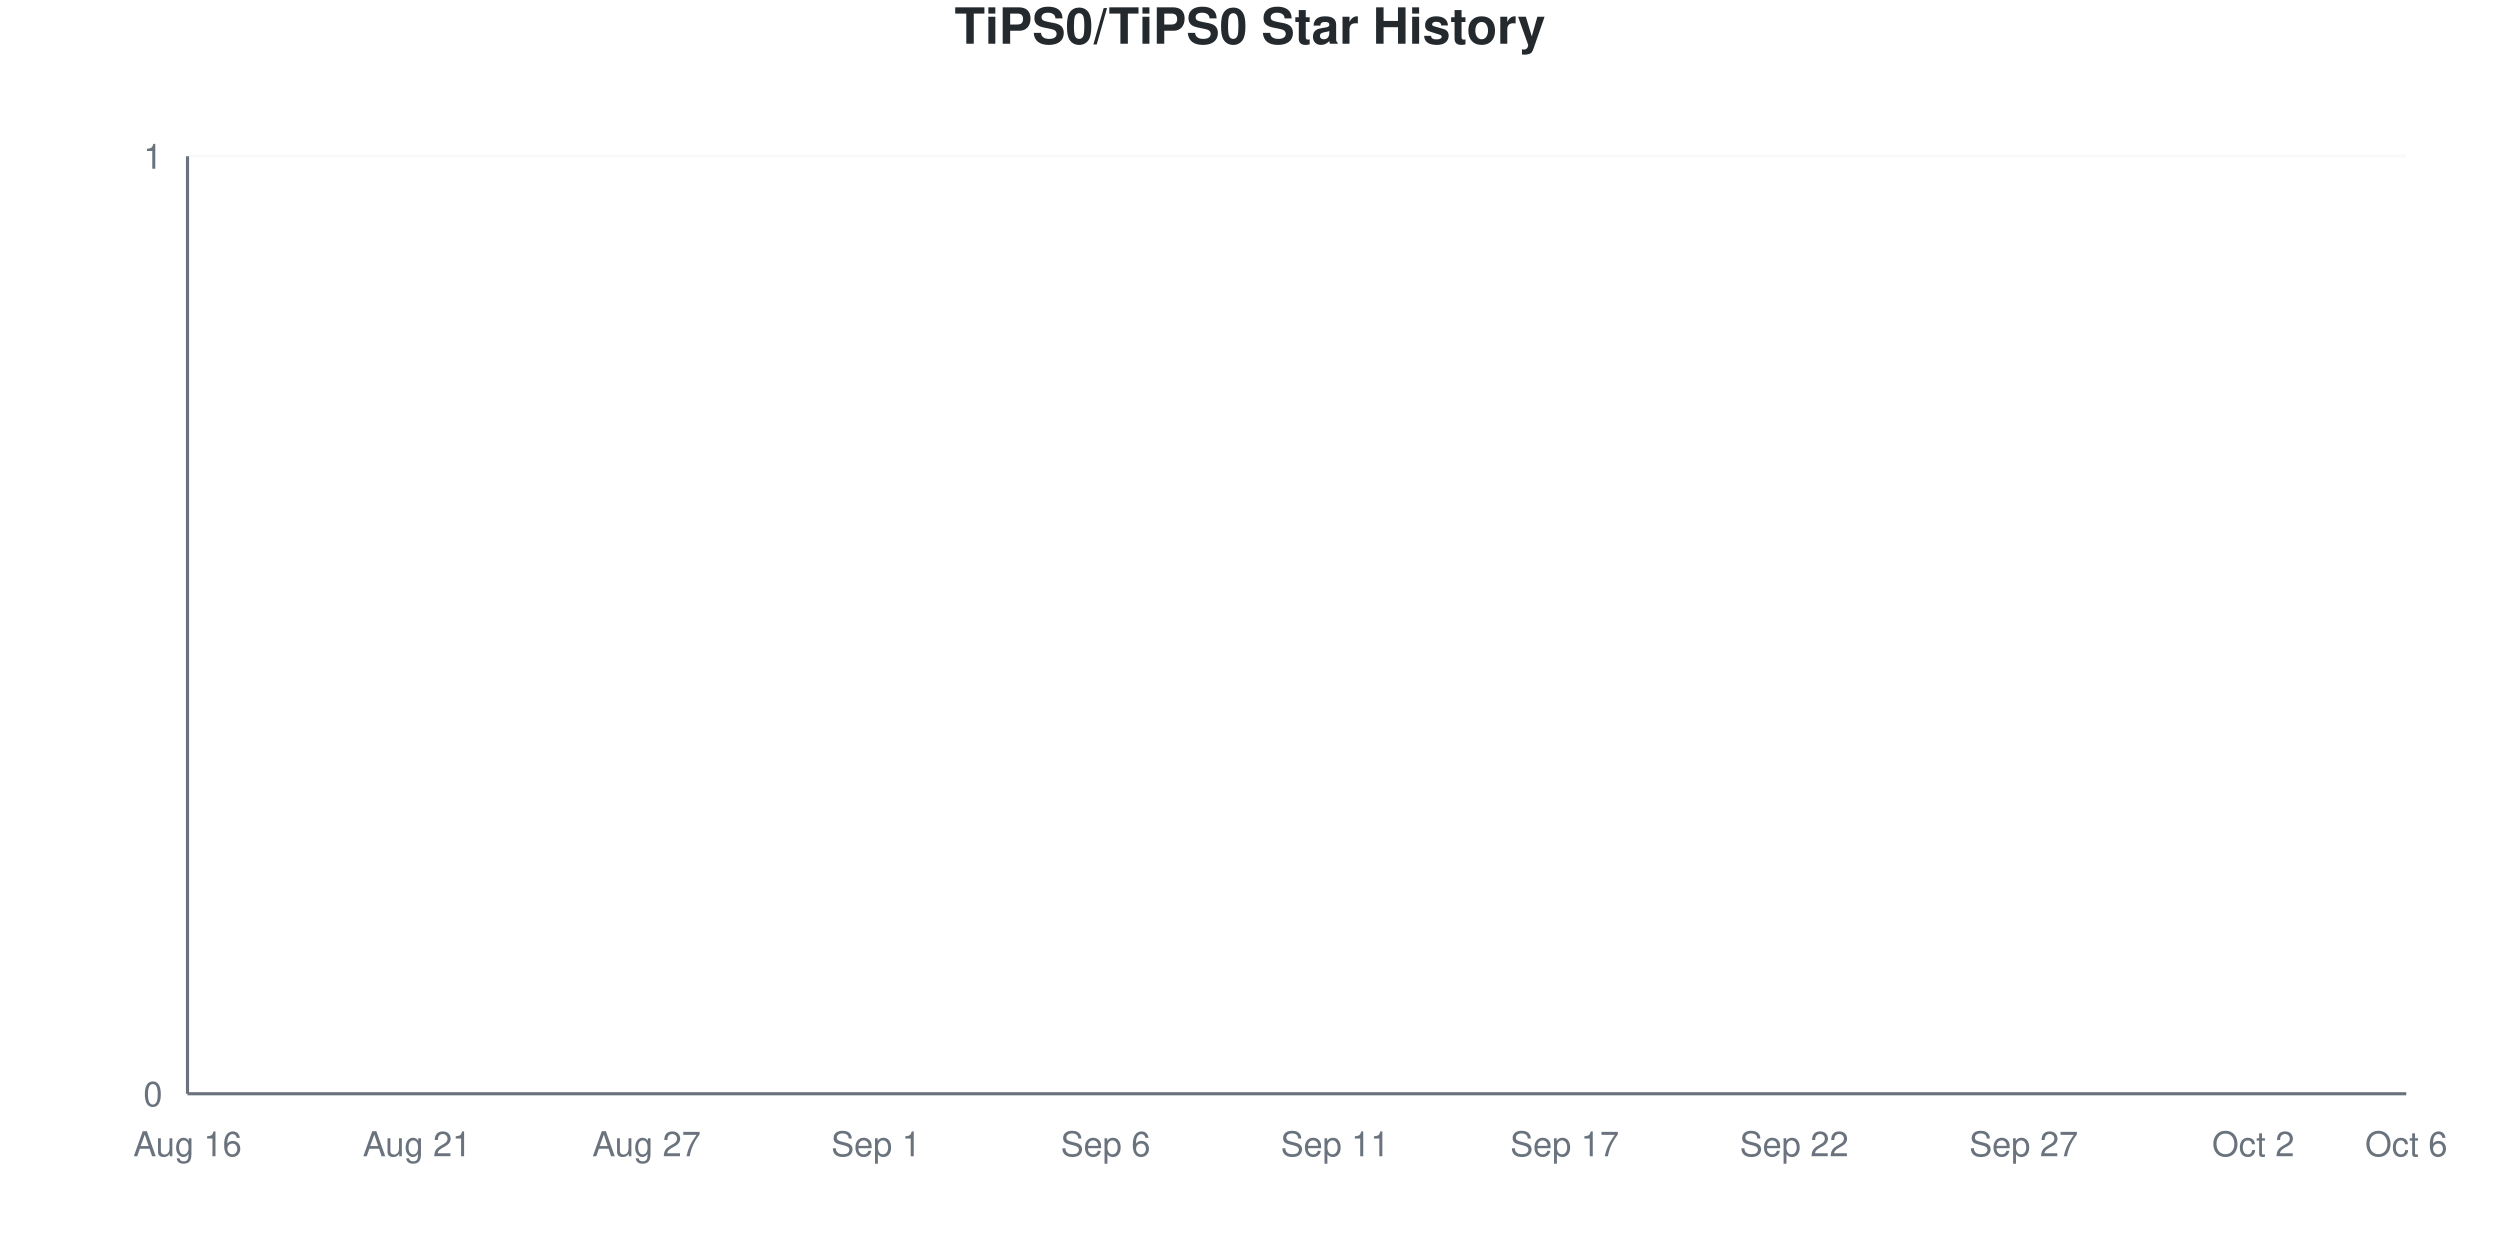
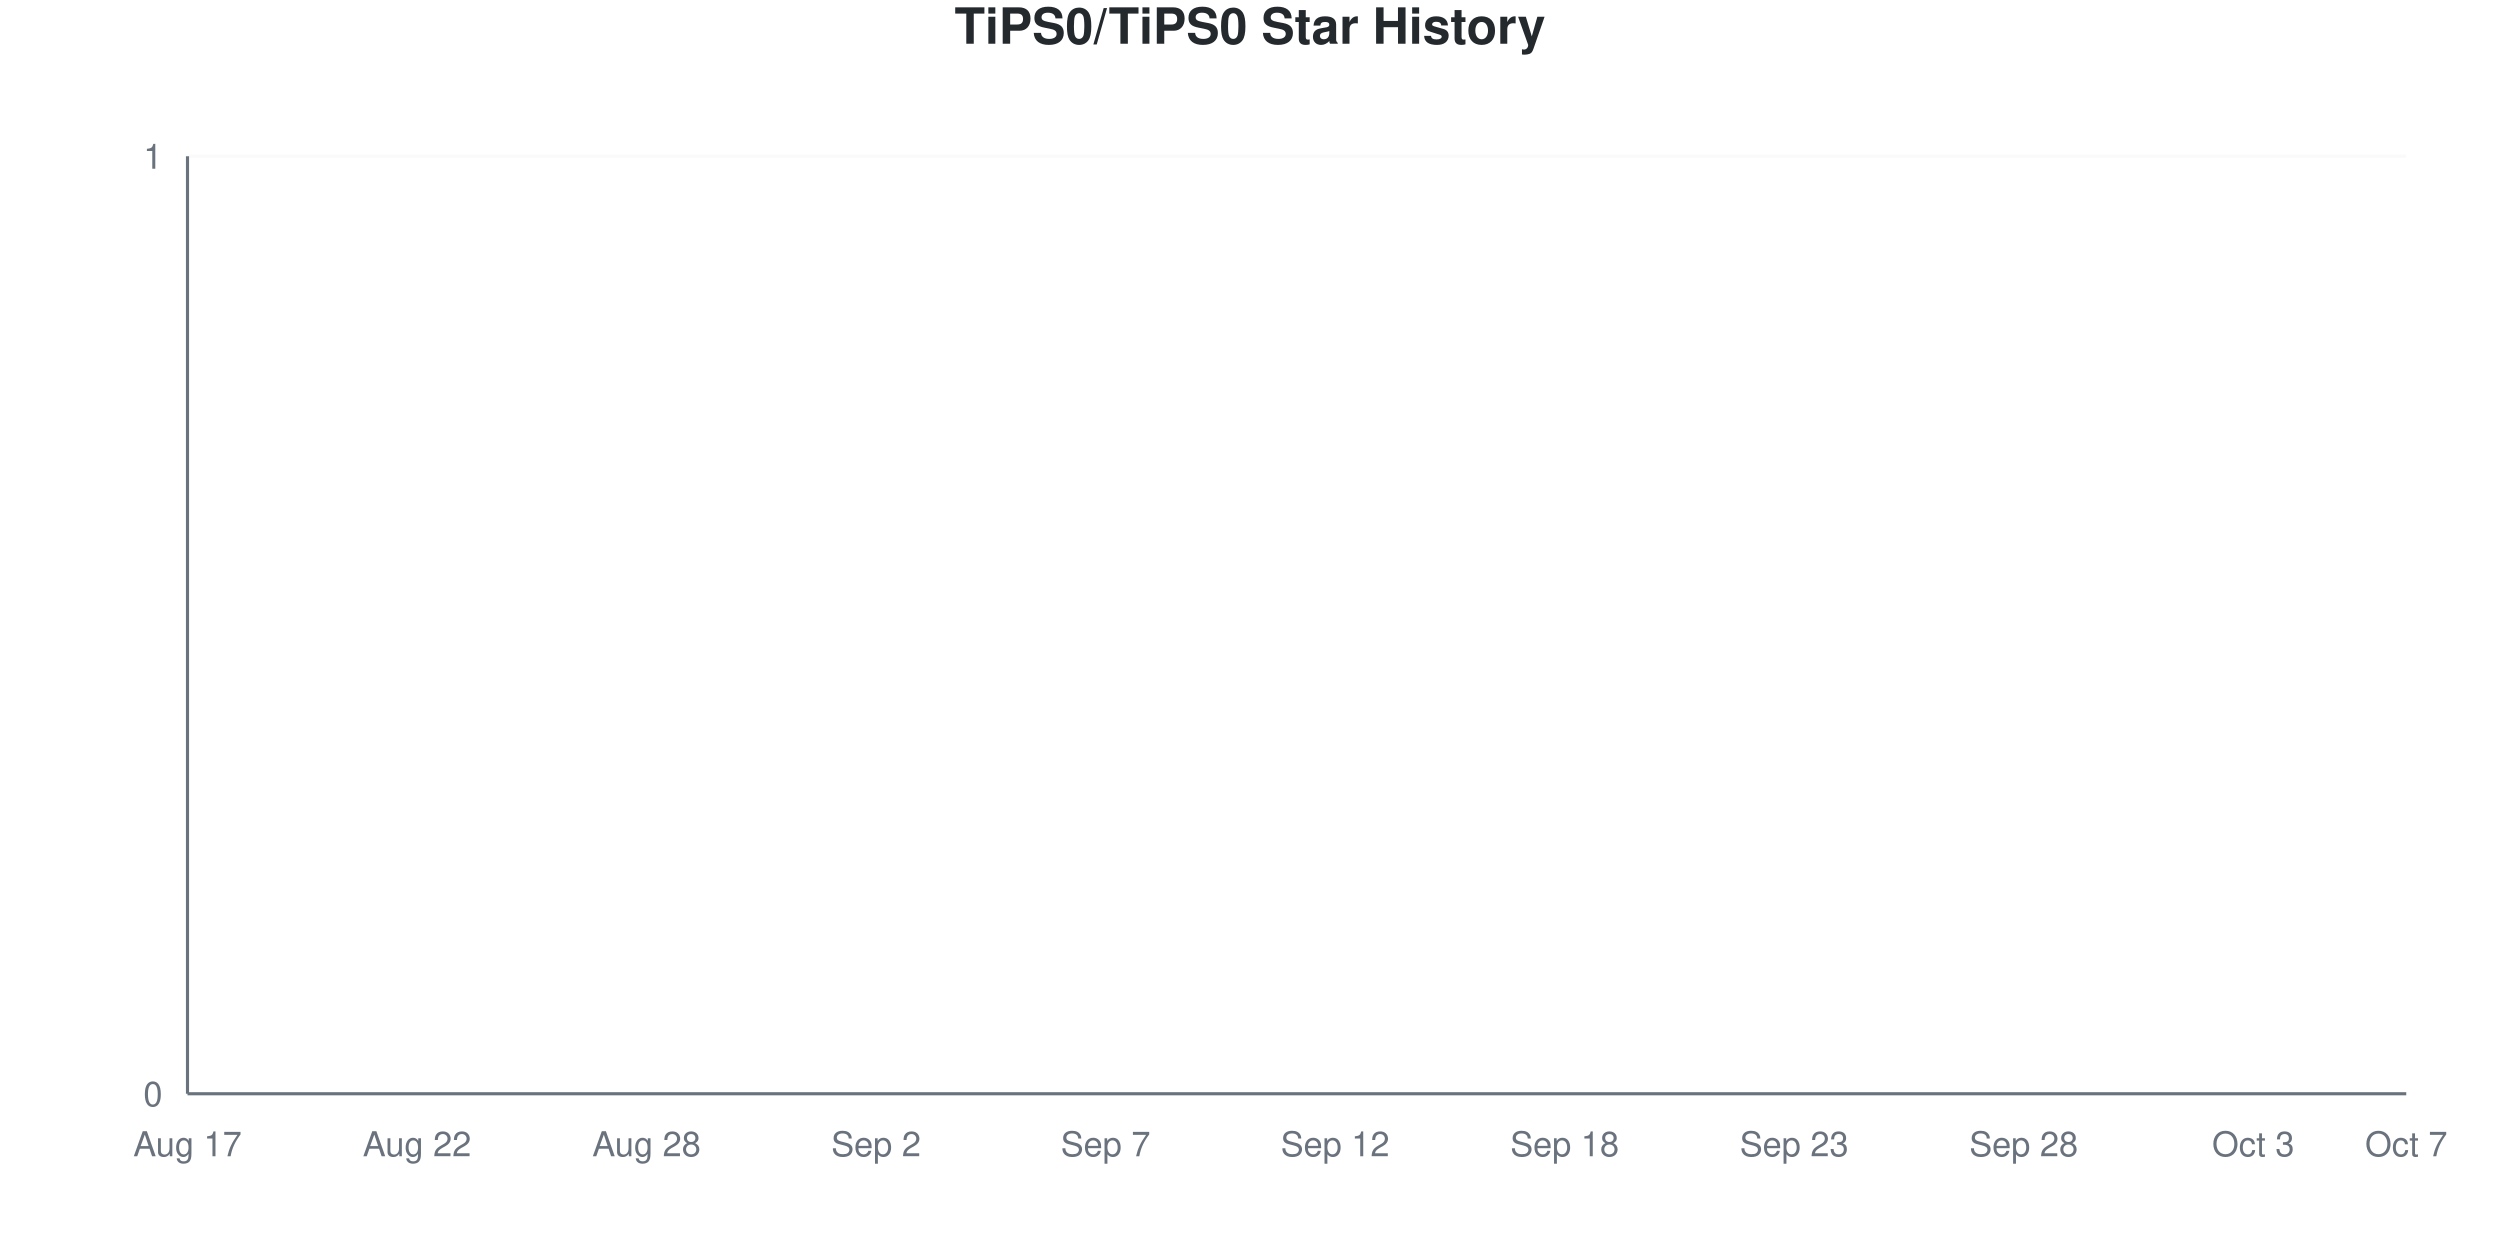
<svg xmlns="http://www.w3.org/2000/svg" viewBox="0 0 800 400" width="800" height="400">
  <style>
    @keyframes drawLine {
      to { stroke-dashoffset: 0; }
    }
    @keyframes fadeInPoint {
      from { opacity: 0; }
      to { opacity: 1; }
    }
    .data-line-0 {
      stroke-dasharray: 1065;
      stroke-dashoffset: 1065;
      animation: drawLine 2s ease-out forwards;
    }
    .data-point {
      opacity: 0;
      animation: fadeInPoint 0.5s ease-out forwards;
    }
    .chart-bg { fill: #fff; }
    .chart-text { fill: #24292e; }
    .chart-muted { fill: #6a737d; }
    .chart-grid { stroke: #eee; }
    .chart-axis { stroke: #6a737d; }
    @media (prefers-color-scheme: dark) {
      .chart-bg { fill: #0d1117; }
      .chart-text { fill: #e6edf3; }
      .chart-muted { fill: #8b949e; }
      .chart-grid { stroke: #21262d; }
      .chart-axis { stroke: #8b949e; }
    }
  </style>
  <rect width="800" height="400" class="chart-bg" />
  <text x="400" y="14" text-anchor="middle" class="chart-text" font-size="16" font-weight="bold" font-family="-apple-system, BlinkMacSystemFont, 'Segoe UI', Helvetica, Arial, sans-serif">TiPS0/TiPS0 Star History</text>
  <g class="grid">
    <line x1="60" y1="350" x2="770" y2="350" class="chart-grid" stroke-opacity="0.3" />
    <text x="52" y="354" text-anchor="end" class="chart-muted" font-size="11" font-family="-apple-system, BlinkMacSystemFont, 'Segoe UI', Helvetica, Arial, sans-serif">0</text>
    <line x1="60" y1="50" x2="770" y2="50" class="chart-grid" stroke-opacity="0.3" />
    <text x="52" y="54" text-anchor="end" class="chart-muted" font-size="11" font-family="-apple-system, BlinkMacSystemFont, 'Segoe UI', Helvetica, Arial, sans-serif">1</text>
  </g>
  <g class="milestones">
    
  </g>
  <g class="x-axis">
-     <text x="60" y="370" text-anchor="middle" class="chart-muted" font-size="11" font-family="-apple-system, BlinkMacSystemFont, 'Segoe UI', Helvetica, Arial, sans-serif">Aug 16</text>
-     <text x="133.448" y="370" text-anchor="middle" class="chart-muted" font-size="11" font-family="-apple-system, BlinkMacSystemFont, 'Segoe UI', Helvetica, Arial, sans-serif">Aug 21</text>
-     <text x="206.897" y="370" text-anchor="middle" class="chart-muted" font-size="11" font-family="-apple-system, BlinkMacSystemFont, 'Segoe UI', Helvetica, Arial, sans-serif">Aug 27</text>
-     <text x="280.345" y="370" text-anchor="middle" class="chart-muted" font-size="11" font-family="-apple-system, BlinkMacSystemFont, 'Segoe UI', Helvetica, Arial, sans-serif">Sep 1</text>
-     <text x="353.793" y="370" text-anchor="middle" class="chart-muted" font-size="11" font-family="-apple-system, BlinkMacSystemFont, 'Segoe UI', Helvetica, Arial, sans-serif">Sep 6</text>
-     <text x="427.241" y="370" text-anchor="middle" class="chart-muted" font-size="11" font-family="-apple-system, BlinkMacSystemFont, 'Segoe UI', Helvetica, Arial, sans-serif">Sep 11</text>
-     <text x="500.69" y="370" text-anchor="middle" class="chart-muted" font-size="11" font-family="-apple-system, BlinkMacSystemFont, 'Segoe UI', Helvetica, Arial, sans-serif">Sep 17</text>
-     <text x="574.138" y="370" text-anchor="middle" class="chart-muted" font-size="11" font-family="-apple-system, BlinkMacSystemFont, 'Segoe UI', Helvetica, Arial, sans-serif">Sep 22</text>
-     <text x="647.586" y="370" text-anchor="middle" class="chart-muted" font-size="11" font-family="-apple-system, BlinkMacSystemFont, 'Segoe UI', Helvetica, Arial, sans-serif">Sep 27</text>
-     <text x="721.034" y="370" text-anchor="middle" class="chart-muted" font-size="11" font-family="-apple-system, BlinkMacSystemFont, 'Segoe UI', Helvetica, Arial, sans-serif">Oct 2</text>
-     <text x="770" y="370" text-anchor="middle" class="chart-muted" font-size="11" font-family="-apple-system, BlinkMacSystemFont, 'Segoe UI', Helvetica, Arial, sans-serif">Oct 6</text>
+     <text x="60" y="370" text-anchor="middle" class="chart-muted" font-size="11" font-family="-apple-system, BlinkMacSystemFont, 'Segoe UI', Helvetica, Arial, sans-serif">Aug 17</text>
+     <text x="133.448" y="370" text-anchor="middle" class="chart-muted" font-size="11" font-family="-apple-system, BlinkMacSystemFont, 'Segoe UI', Helvetica, Arial, sans-serif">Aug 22</text>
+     <text x="206.897" y="370" text-anchor="middle" class="chart-muted" font-size="11" font-family="-apple-system, BlinkMacSystemFont, 'Segoe UI', Helvetica, Arial, sans-serif">Aug 28</text>
+     <text x="280.345" y="370" text-anchor="middle" class="chart-muted" font-size="11" font-family="-apple-system, BlinkMacSystemFont, 'Segoe UI', Helvetica, Arial, sans-serif">Sep 2</text>
+     <text x="353.793" y="370" text-anchor="middle" class="chart-muted" font-size="11" font-family="-apple-system, BlinkMacSystemFont, 'Segoe UI', Helvetica, Arial, sans-serif">Sep 7</text>
+     <text x="427.241" y="370" text-anchor="middle" class="chart-muted" font-size="11" font-family="-apple-system, BlinkMacSystemFont, 'Segoe UI', Helvetica, Arial, sans-serif">Sep 12</text>
+     <text x="500.69" y="370" text-anchor="middle" class="chart-muted" font-size="11" font-family="-apple-system, BlinkMacSystemFont, 'Segoe UI', Helvetica, Arial, sans-serif">Sep 18</text>
+     <text x="574.138" y="370" text-anchor="middle" class="chart-muted" font-size="11" font-family="-apple-system, BlinkMacSystemFont, 'Segoe UI', Helvetica, Arial, sans-serif">Sep 23</text>
+     <text x="647.586" y="370" text-anchor="middle" class="chart-muted" font-size="11" font-family="-apple-system, BlinkMacSystemFont, 'Segoe UI', Helvetica, Arial, sans-serif">Sep 28</text>
+     <text x="721.034" y="370" text-anchor="middle" class="chart-muted" font-size="11" font-family="-apple-system, BlinkMacSystemFont, 'Segoe UI', Helvetica, Arial, sans-serif">Oct 3</text>
+     <text x="770" y="370" text-anchor="middle" class="chart-muted" font-size="11" font-family="-apple-system, BlinkMacSystemFont, 'Segoe UI', Helvetica, Arial, sans-serif">Oct 7</text>
  </g>
  <line x1="60" y1="50" x2="60" y2="350" class="chart-axis" stroke-width="1" />
  <line x1="60" y1="350" x2="770" y2="350" class="chart-axis" stroke-width="1" />
  <path d="M60,350 L60,350 C68.161,350 76.322,350 84.483,350 C92.644,350 100.805,350 108.966,350 C117.126,350 125.287,350 133.448,350 C141.609,350 149.77,350 157.931,350 C166.092,350 174.253,350 182.414,350 C190.575,350 198.736,350 206.897,350 C215.057,350 223.218,350 231.379,350 C239.54,350 247.701,350 255.862,350 C264.023,350 272.184,350 280.345,350 C288.506,350 296.667,350 304.828,350 C312.989,350 321.149,350 329.31,350 C337.471,350 345.632,350 353.793,350 C361.954,350 370.115,350 378.276,350 C386.437,350 394.598,350 402.759,350 C410.92,350 419.08,350 427.241,350 C435.402,350 443.563,350 451.724,350 C459.885,350 468.046,350 476.207,350 C484.368,350 492.529,350 500.69,350 C508.851,350 517.011,350 525.172,350 C533.333,350 541.494,350 549.655,350 C557.816,350 565.977,350 574.138,350 C582.299,350 590.46,350 598.621,350 C606.782,350 614.943,350 623.103,350 C631.264,350 639.425,350 647.586,350 C655.747,350 663.908,350 672.069,350 C680.23,350 688.391,350 696.552,350 C704.713,350 712.874,350 721.034,350 C729.195,350 737.356,350 745.517,350 C753.678,350 761.839,350 770,350 L770,350 L60,350 Z" fill="#dfb317" fill-opacity="0.1" />
  <path d="M60,350 L60,350 C68.161,350 76.322,350 84.483,350 C92.644,350 100.805,350 108.966,350 C117.126,350 125.287,350 133.448,350 C141.609,350 149.77,350 157.931,350 C166.092,350 174.253,350 182.414,350 C190.575,350 198.736,350 206.897,350 C215.057,350 223.218,350 231.379,350 C239.54,350 247.701,350 255.862,350 C264.023,350 272.184,350 280.345,350 C288.506,350 296.667,350 304.828,350 C312.989,350 321.149,350 329.31,350 C337.471,350 345.632,350 353.793,350 C361.954,350 370.115,350 378.276,350 C386.437,350 394.598,350 402.759,350 C410.92,350 419.08,350 427.241,350 C435.402,350 443.563,350 451.724,350 C459.885,350 468.046,350 476.207,350 C484.368,350 492.529,350 500.69,350 C508.851,350 517.011,350 525.172,350 C533.333,350 541.494,350 549.655,350 C557.816,350 565.977,350 574.138,350 C582.299,350 590.46,350 598.621,350 C606.782,350 614.943,350 623.103,350 C631.264,350 639.425,350 647.586,350 C655.747,350 663.908,350 672.069,350 C680.23,350 688.391,350 696.552,350 C704.713,350 712.874,350 721.034,350 C729.195,350 737.356,350 745.517,350 C753.678,350 761.839,350 770,350" fill="none" stroke="#dfb317" stroke-width="2.5" class="data-line-0" />
  <g class="points">
    <circle cx="60" cy="350" r="4" fill="#dfb317" class="data-point" style="animation-delay: 1.50s" />
    <circle cx="84.483" cy="350" r="4" fill="#dfb317" class="data-point" style="animation-delay: 1.55s" />
    <circle cx="108.966" cy="350" r="4" fill="#dfb317" class="data-point" style="animation-delay: 1.60s" />
    <circle cx="133.448" cy="350" r="4" fill="#dfb317" class="data-point" style="animation-delay: 1.65s" />
    <circle cx="157.931" cy="350" r="4" fill="#dfb317" class="data-point" style="animation-delay: 1.70s" />
    <circle cx="182.414" cy="350" r="4" fill="#dfb317" class="data-point" style="animation-delay: 1.75s" />
    <circle cx="206.897" cy="350" r="4" fill="#dfb317" class="data-point" style="animation-delay: 1.80s" />
    <circle cx="231.379" cy="350" r="4" fill="#dfb317" class="data-point" style="animation-delay: 1.85s" />
    <circle cx="255.862" cy="350" r="4" fill="#dfb317" class="data-point" style="animation-delay: 1.90s" />
    <circle cx="280.345" cy="350" r="4" fill="#dfb317" class="data-point" style="animation-delay: 1.95s" />
    <circle cx="304.828" cy="350" r="4" fill="#dfb317" class="data-point" style="animation-delay: 2.00s" />
    <circle cx="329.31" cy="350" r="4" fill="#dfb317" class="data-point" style="animation-delay: 2.05s" />
    <circle cx="353.793" cy="350" r="4" fill="#dfb317" class="data-point" style="animation-delay: 2.10s" />
    <circle cx="378.276" cy="350" r="4" fill="#dfb317" class="data-point" style="animation-delay: 2.15s" />
    <circle cx="402.759" cy="350" r="4" fill="#dfb317" class="data-point" style="animation-delay: 2.20s" />
    <circle cx="427.241" cy="350" r="4" fill="#dfb317" class="data-point" style="animation-delay: 2.25s" />
    <circle cx="451.724" cy="350" r="4" fill="#dfb317" class="data-point" style="animation-delay: 2.30s" />
    <circle cx="476.207" cy="350" r="4" fill="#dfb317" class="data-point" style="animation-delay: 2.35s" />
    <circle cx="500.69" cy="350" r="4" fill="#dfb317" class="data-point" style="animation-delay: 2.40s" />
    <circle cx="525.172" cy="350" r="4" fill="#dfb317" class="data-point" style="animation-delay: 2.45s" />
    <circle cx="549.655" cy="350" r="4" fill="#dfb317" class="data-point" style="animation-delay: 2.50s" />
    <circle cx="574.138" cy="350" r="4" fill="#dfb317" class="data-point" style="animation-delay: 2.55s" />
    <circle cx="598.621" cy="350" r="4" fill="#dfb317" class="data-point" style="animation-delay: 2.60s" />
    <circle cx="623.103" cy="350" r="4" fill="#dfb317" class="data-point" style="animation-delay: 2.65s" />
    <circle cx="647.586" cy="350" r="4" fill="#dfb317" class="data-point" style="animation-delay: 2.70s" />
    <circle cx="672.069" cy="350" r="4" fill="#dfb317" class="data-point" style="animation-delay: 2.75s" />
    <circle cx="696.552" cy="350" r="4" fill="#dfb317" class="data-point" style="animation-delay: 2.80s" />
    <circle cx="721.034" cy="350" r="4" fill="#dfb317" class="data-point" style="animation-delay: 2.85s" />
    <circle cx="745.517" cy="350" r="4" fill="#dfb317" class="data-point" style="animation-delay: 2.90s" />
    <circle cx="770" cy="350" r="4" fill="#dfb317" class="data-point" style="animation-delay: 2.95s" />
  </g>
</svg>
